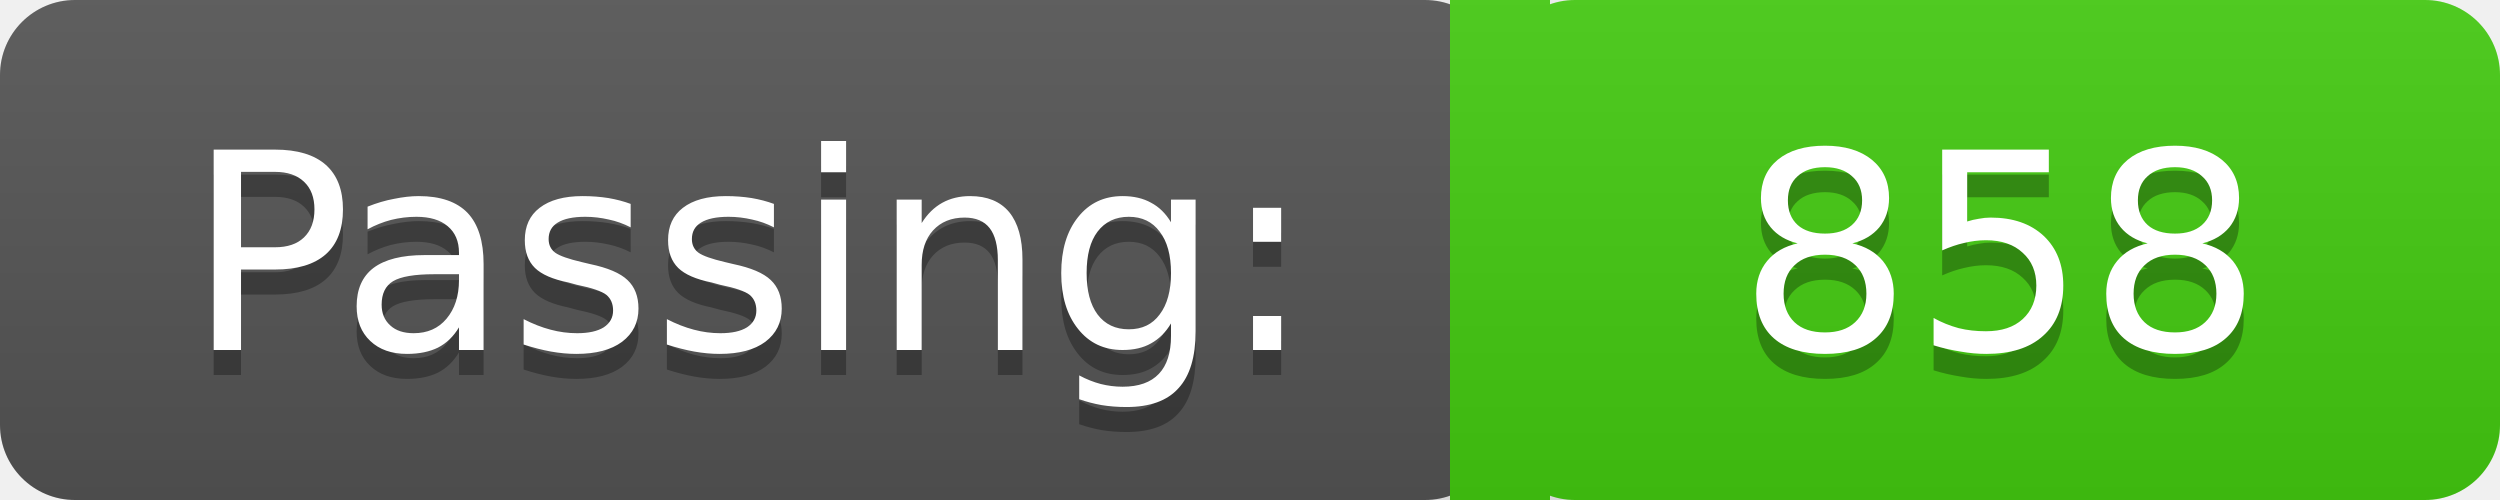
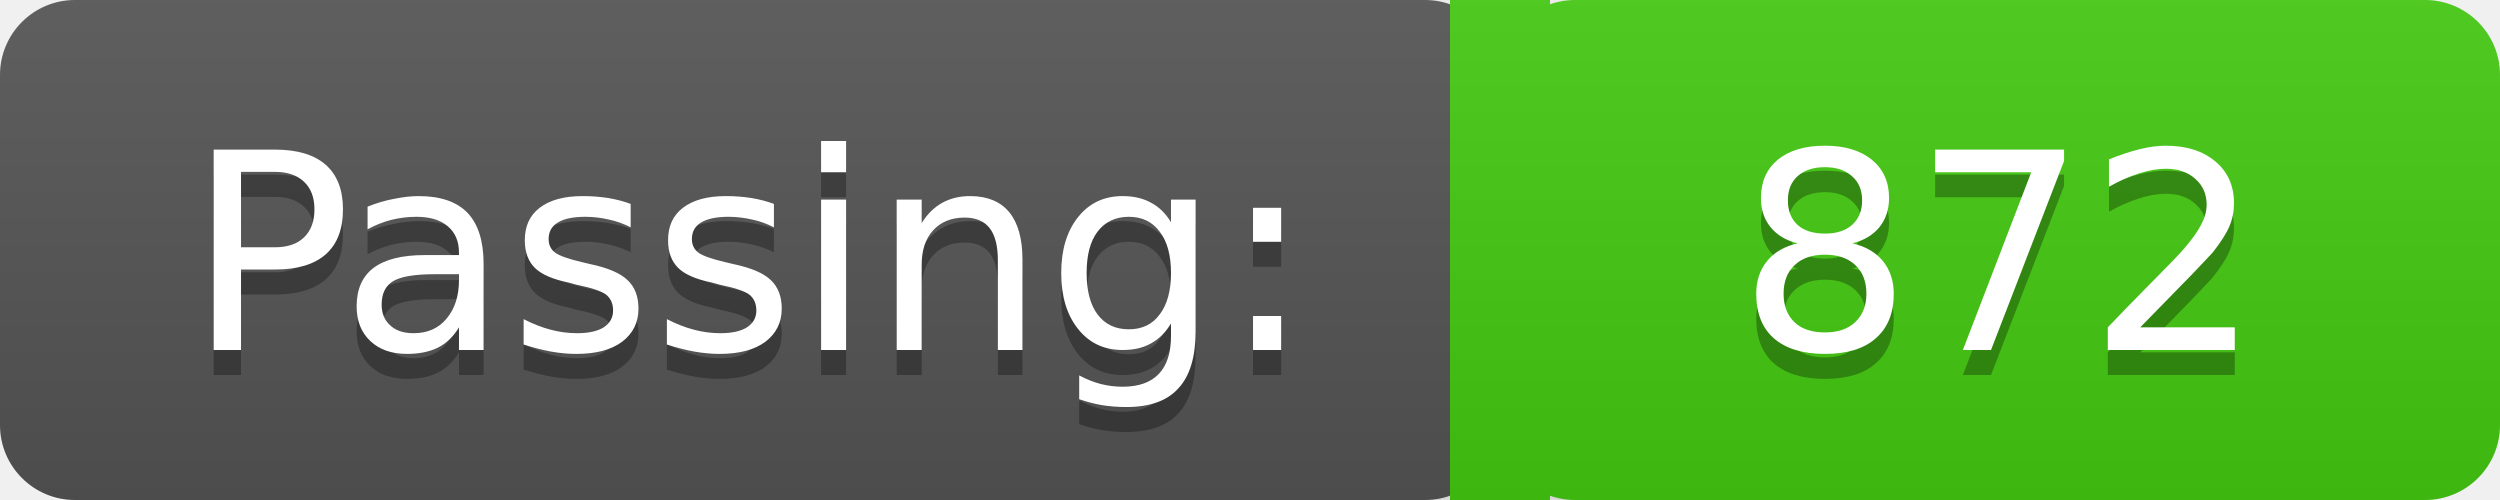
<svg xmlns="http://www.w3.org/2000/svg" width="100" height="20">
  <linearGradient id="a" x2="0" y2="100%">
    <stop offset="0" stop-color="#bbb" stop-opacity=".1" />
    <stop offset="2" stop-opacity=".1" />
  </linearGradient>
  <rect rx="3" width="60" height="20" fill="#555" />
  <rect rx="3" x="60" width="40" height="20" fill="#4c1" />
  <path fill="#4c1" d="M58 0h4v20h-4z" />
  <rect rx="3" width="100" height="20" fill="url(#a)" />
  <g fill="#fff" text-anchor="middle" font-family="DejaVu Sans,Verdana,Geneva,sans-serif" font-size="11">
    <text x="30" y="15" fill="#010101" fill-opacity=".3">Passing:</text>
    <text x="30" y="14">Passing:</text>
-     <text x="80" y="15" fill="#010101" fill-opacity=".3">858</text>
-     <text x="80" y="14">858</text>
+     <text x="80" y="15" fill="#010101" fill-opacity=".3">872</text>
+     <text x="80" y="14">872</text>
  </g>
</svg>
